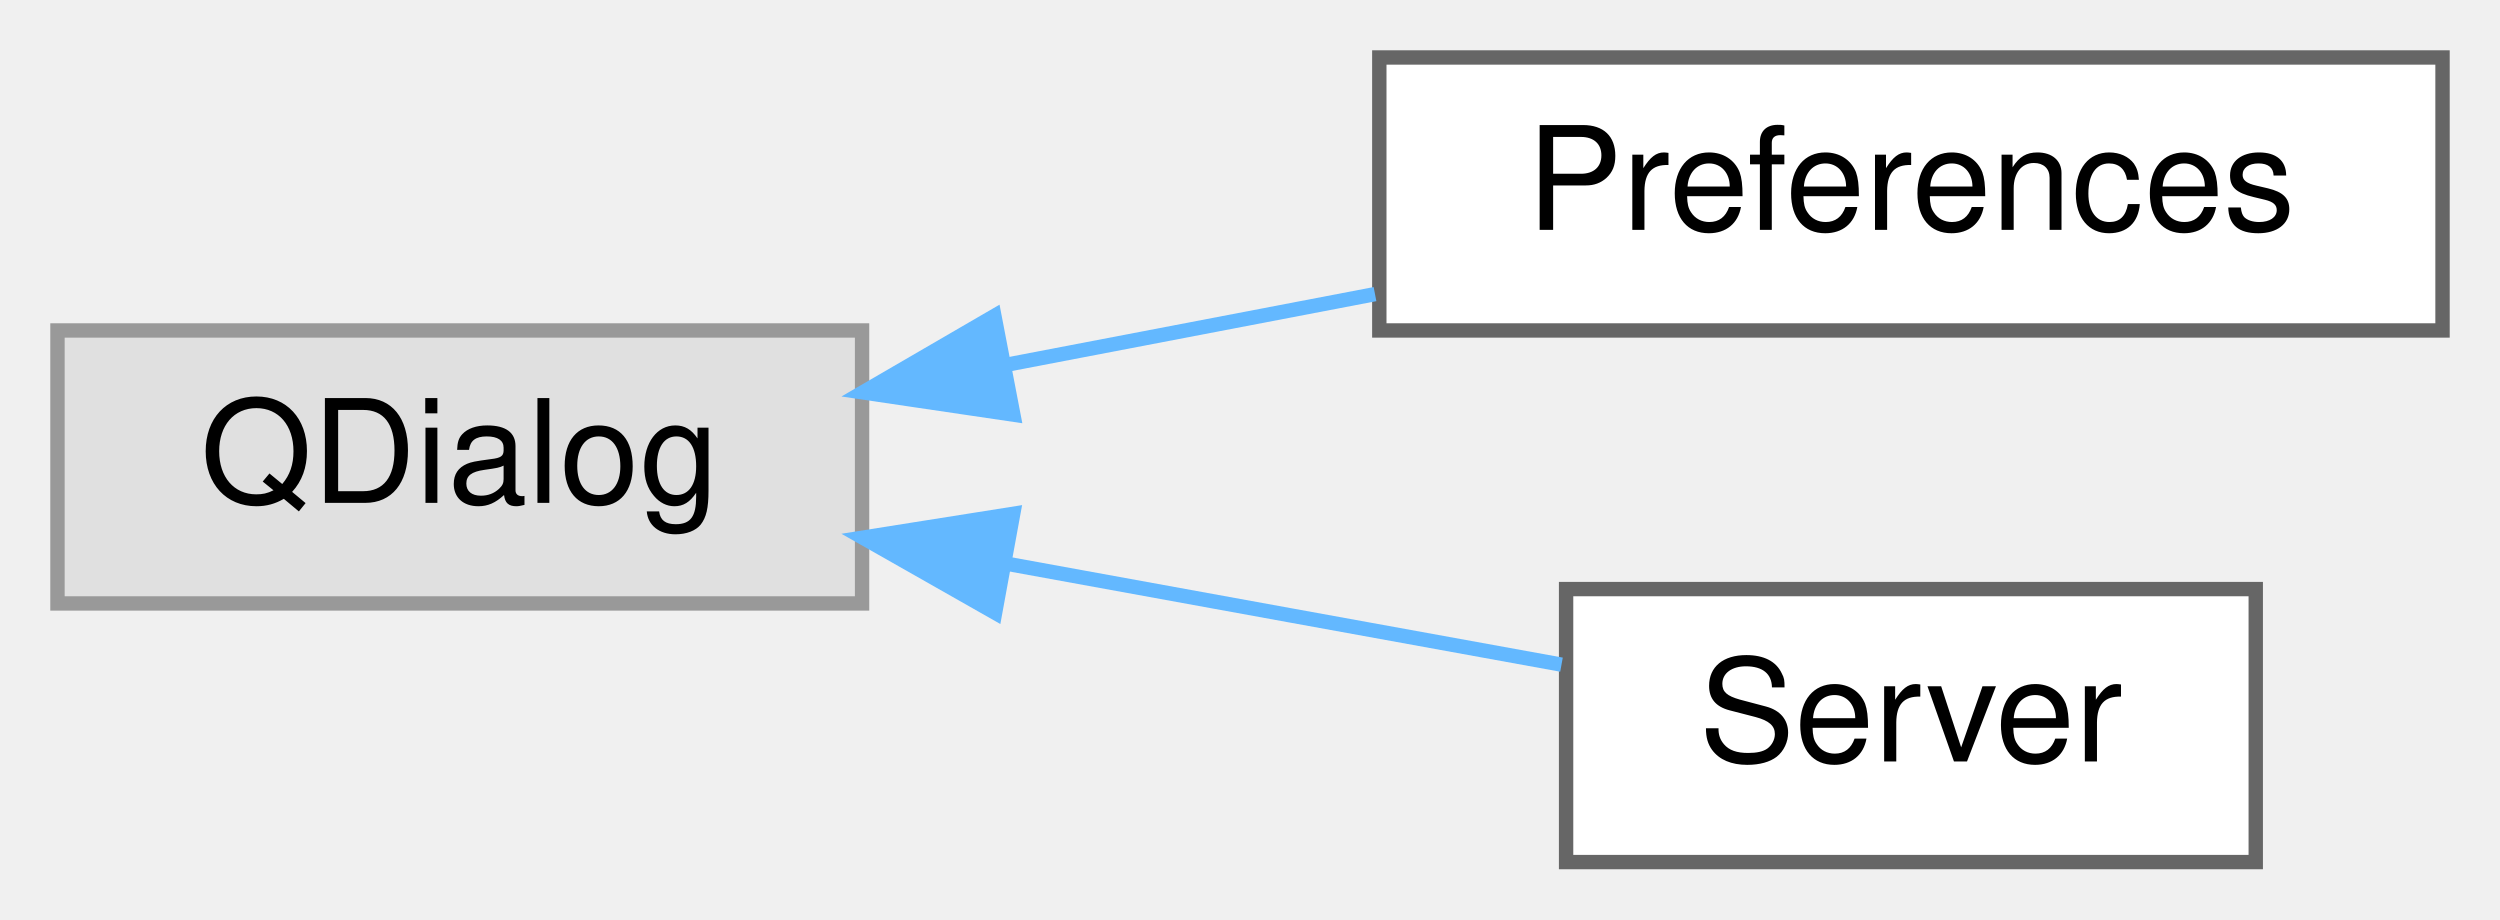
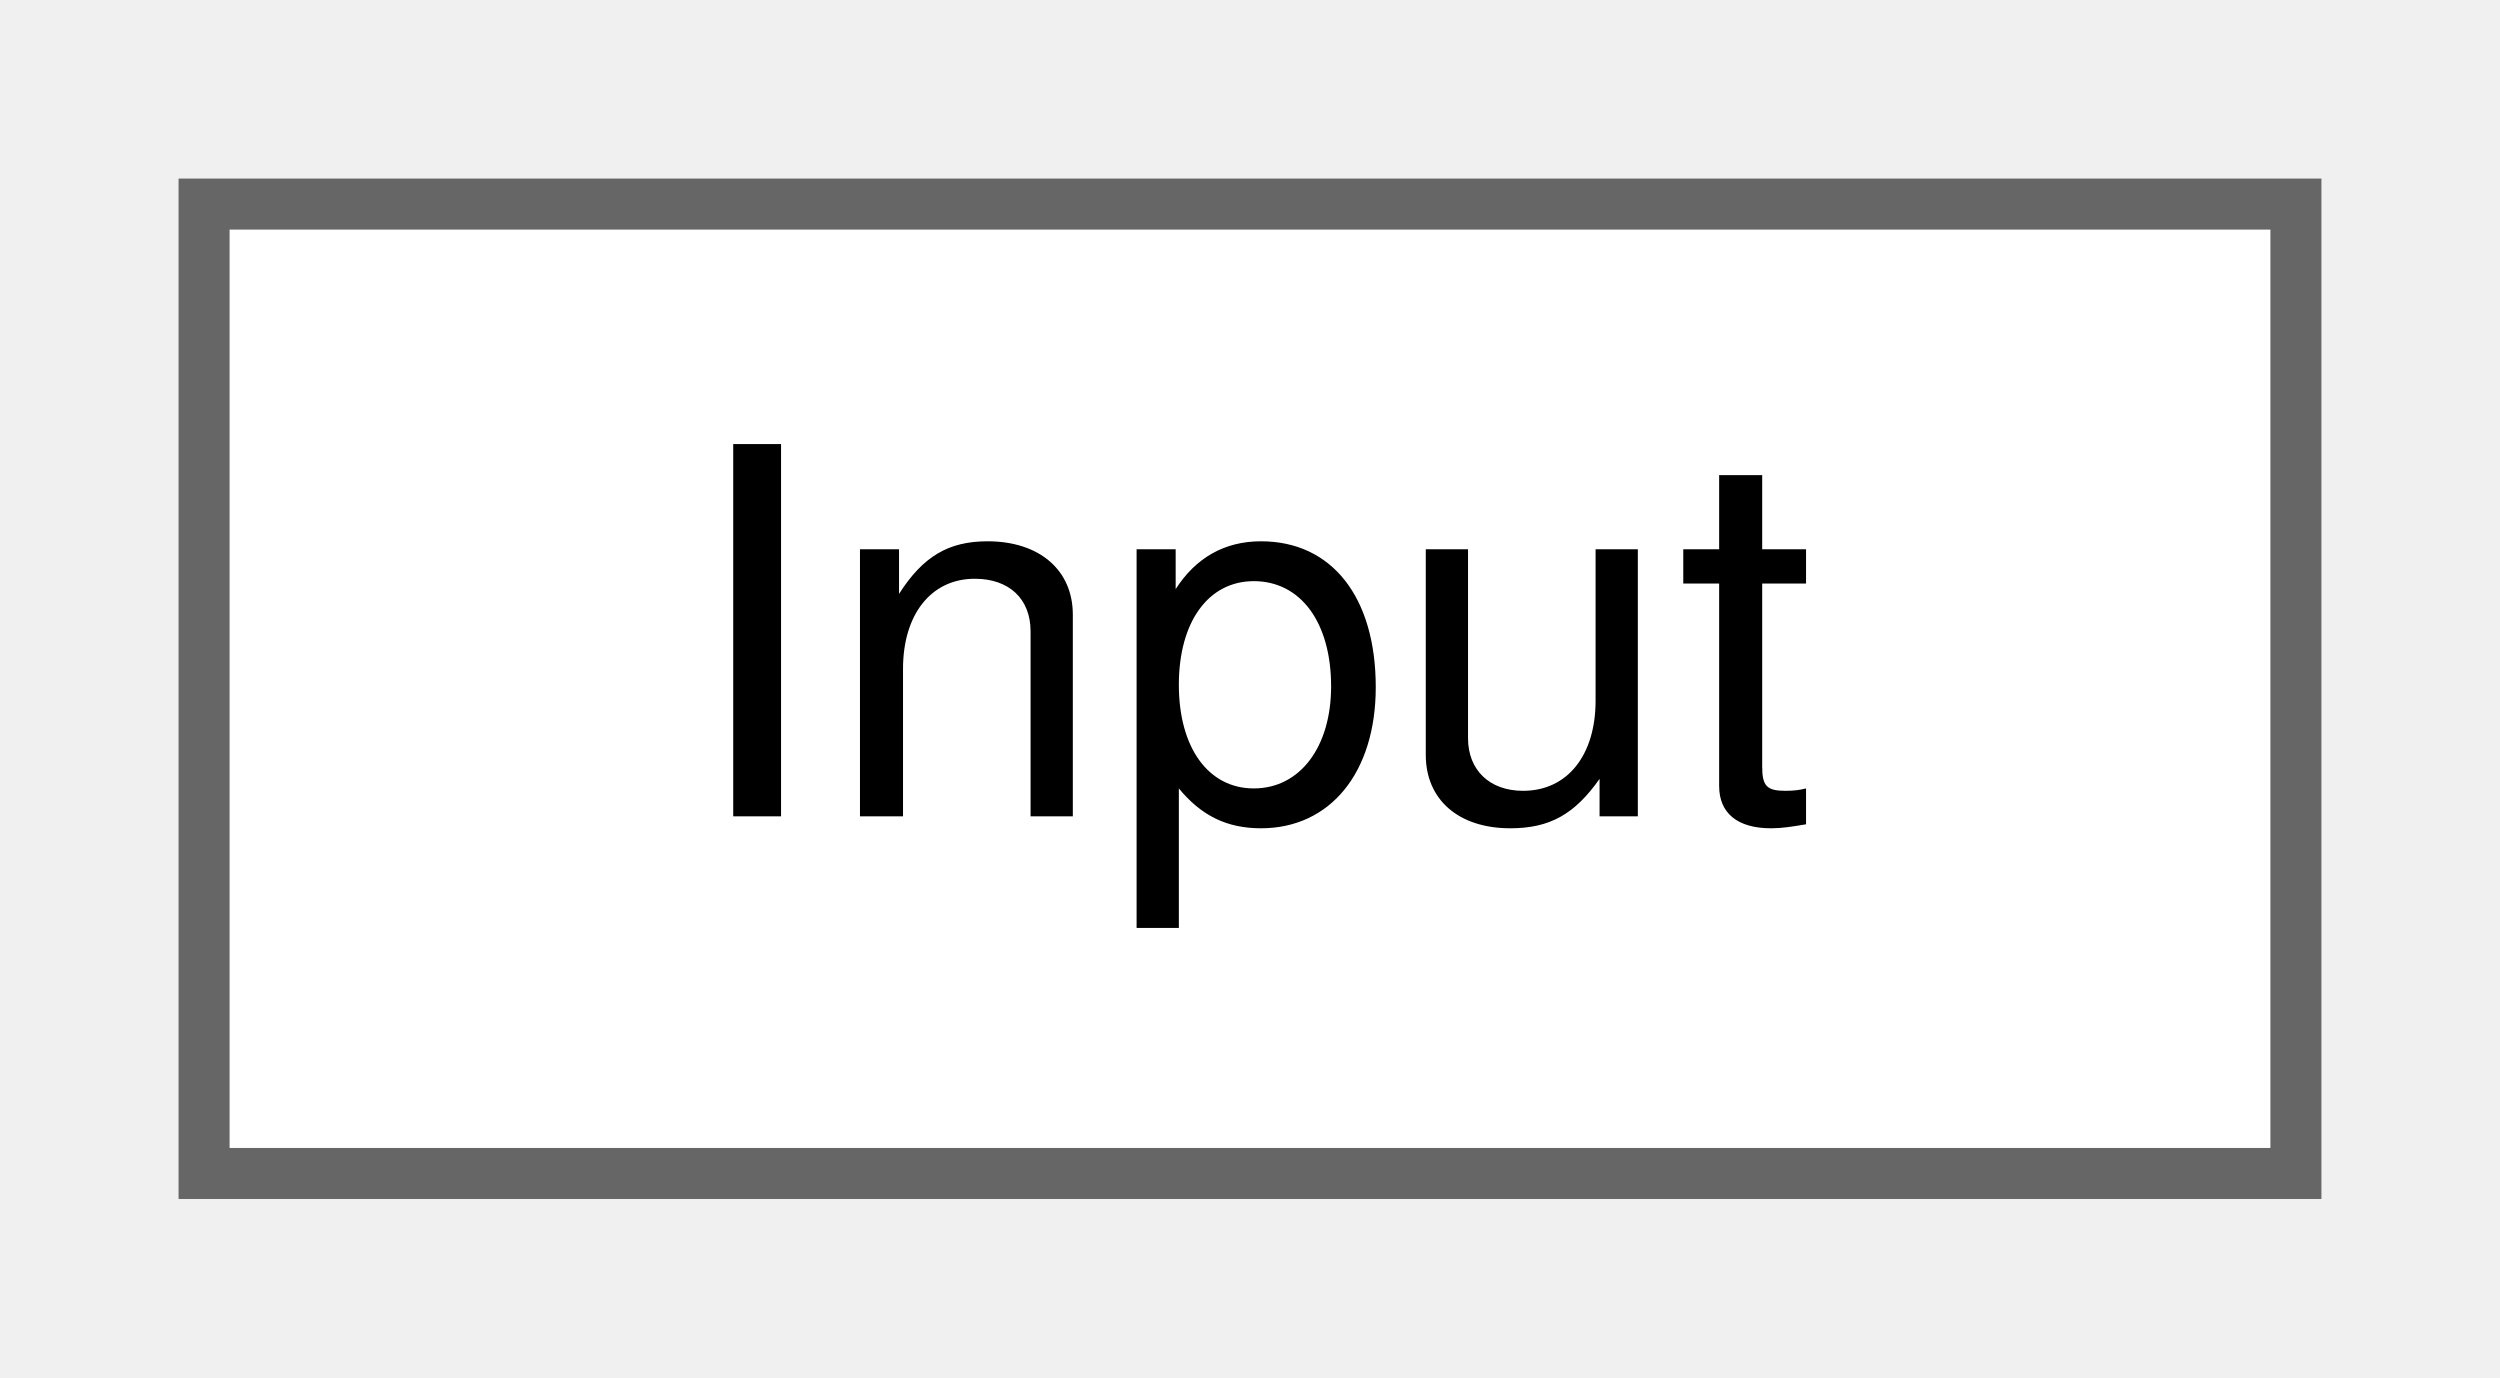
- <svg xmlns="http://www.w3.org/2000/svg" xmlns:xlink="http://www.w3.org/1999/xlink" width="174pt" height="64pt" viewBox="0.00 0.00 174.00 64.00">
-   <g id="graph0" class="graph" transform="scale(1 1) rotate(0) translate(4 60)">
+ <svg xmlns="http://www.w3.org/2000/svg" xmlns:xlink="http://www.w3.org/1999/xlink" width="49pt" height="27pt" viewBox="0.00 0.00 49.00 27.00">
+   <g id="graph0" class="graph" transform="scale(1 1) rotate(0) translate(4 23)">
    <g id="Node000000" class="node">
      <g id="a_Node000000">
-         <a xlink:title=" ">
-           <polygon fill="#e0e0e0" stroke="#999999" points="56,-37 0,-37 0,-18 56,-18 56,-37" />
-           <text text-anchor="middle" x="28" y="-25" font-family="Helvetica,sans-Serif" font-size="10.00">QDialog</text>
-         </a>
-       </g>
-     </g>
-     <g id="Node000001" class="node">
-       <g id="a_Node000001">
-         <a xlink:href="classPreferences.html" target="_top" xlink:title=" ">
-           <polygon fill="white" stroke="#666666" points="166,-56 92,-56 92,-37 166,-37 166,-56" />
-           <text text-anchor="middle" x="129" y="-44" font-family="Helvetica,sans-Serif" font-size="10.00">Preferences</text>
-         </a>
-       </g>
-     </g>
-     <g id="edge1_Node000000_Node000001" class="edge">
-       <g id="a_edge1_Node000000_Node000001">
-         <a xlink:title=" ">
-           <path fill="none" stroke="#63b8ff" d="M65.98,-34.6C74.39,-36.21 83.32,-37.92 91.7,-39.53" />
-           <polygon fill="#63b8ff" stroke="#63b8ff" points="66.53,-31.14 56.05,-32.69 65.21,-38.01 66.53,-31.14" />
-         </a>
-       </g>
-     </g>
-     <g id="Node000002" class="node">
-       <g id="a_Node000002">
-         <a xlink:href="classServer.html" target="_top" xlink:title=" ">
-           <polygon fill="white" stroke="#666666" points="153,-19 105,-19 105,0 153,0 153,-19" />
-           <text text-anchor="middle" x="129" y="-7" font-family="Helvetica,sans-Serif" font-size="10.00">Server</text>
-         </a>
-       </g>
-     </g>
-     <g id="edge2_Node000000_Node000002" class="edge">
-       <g id="a_edge2_Node000000_Node000002">
-         <a xlink:title=" ">
-           <path fill="none" stroke="#63b8ff" d="M66.1,-20.76C79.03,-18.4 93.18,-15.83 104.68,-13.74" />
-           <polygon fill="#63b8ff" stroke="#63b8ff" points="65.26,-17.35 56.05,-22.58 66.52,-24.24 65.26,-17.35" />
+         <a xlink:href="structInput.html" target="_top" xlink:title=" ">
+           <polygon fill="white" stroke="#666666" points="41,-19 0,-19 0,0 41,0 41,-19" />
+           <text text-anchor="middle" x="20.5" y="-7" font-family="Helvetica,sans-Serif" font-size="10.00">Input</text>
        </a>
      </g>
    </g>
  </g>
</svg>
